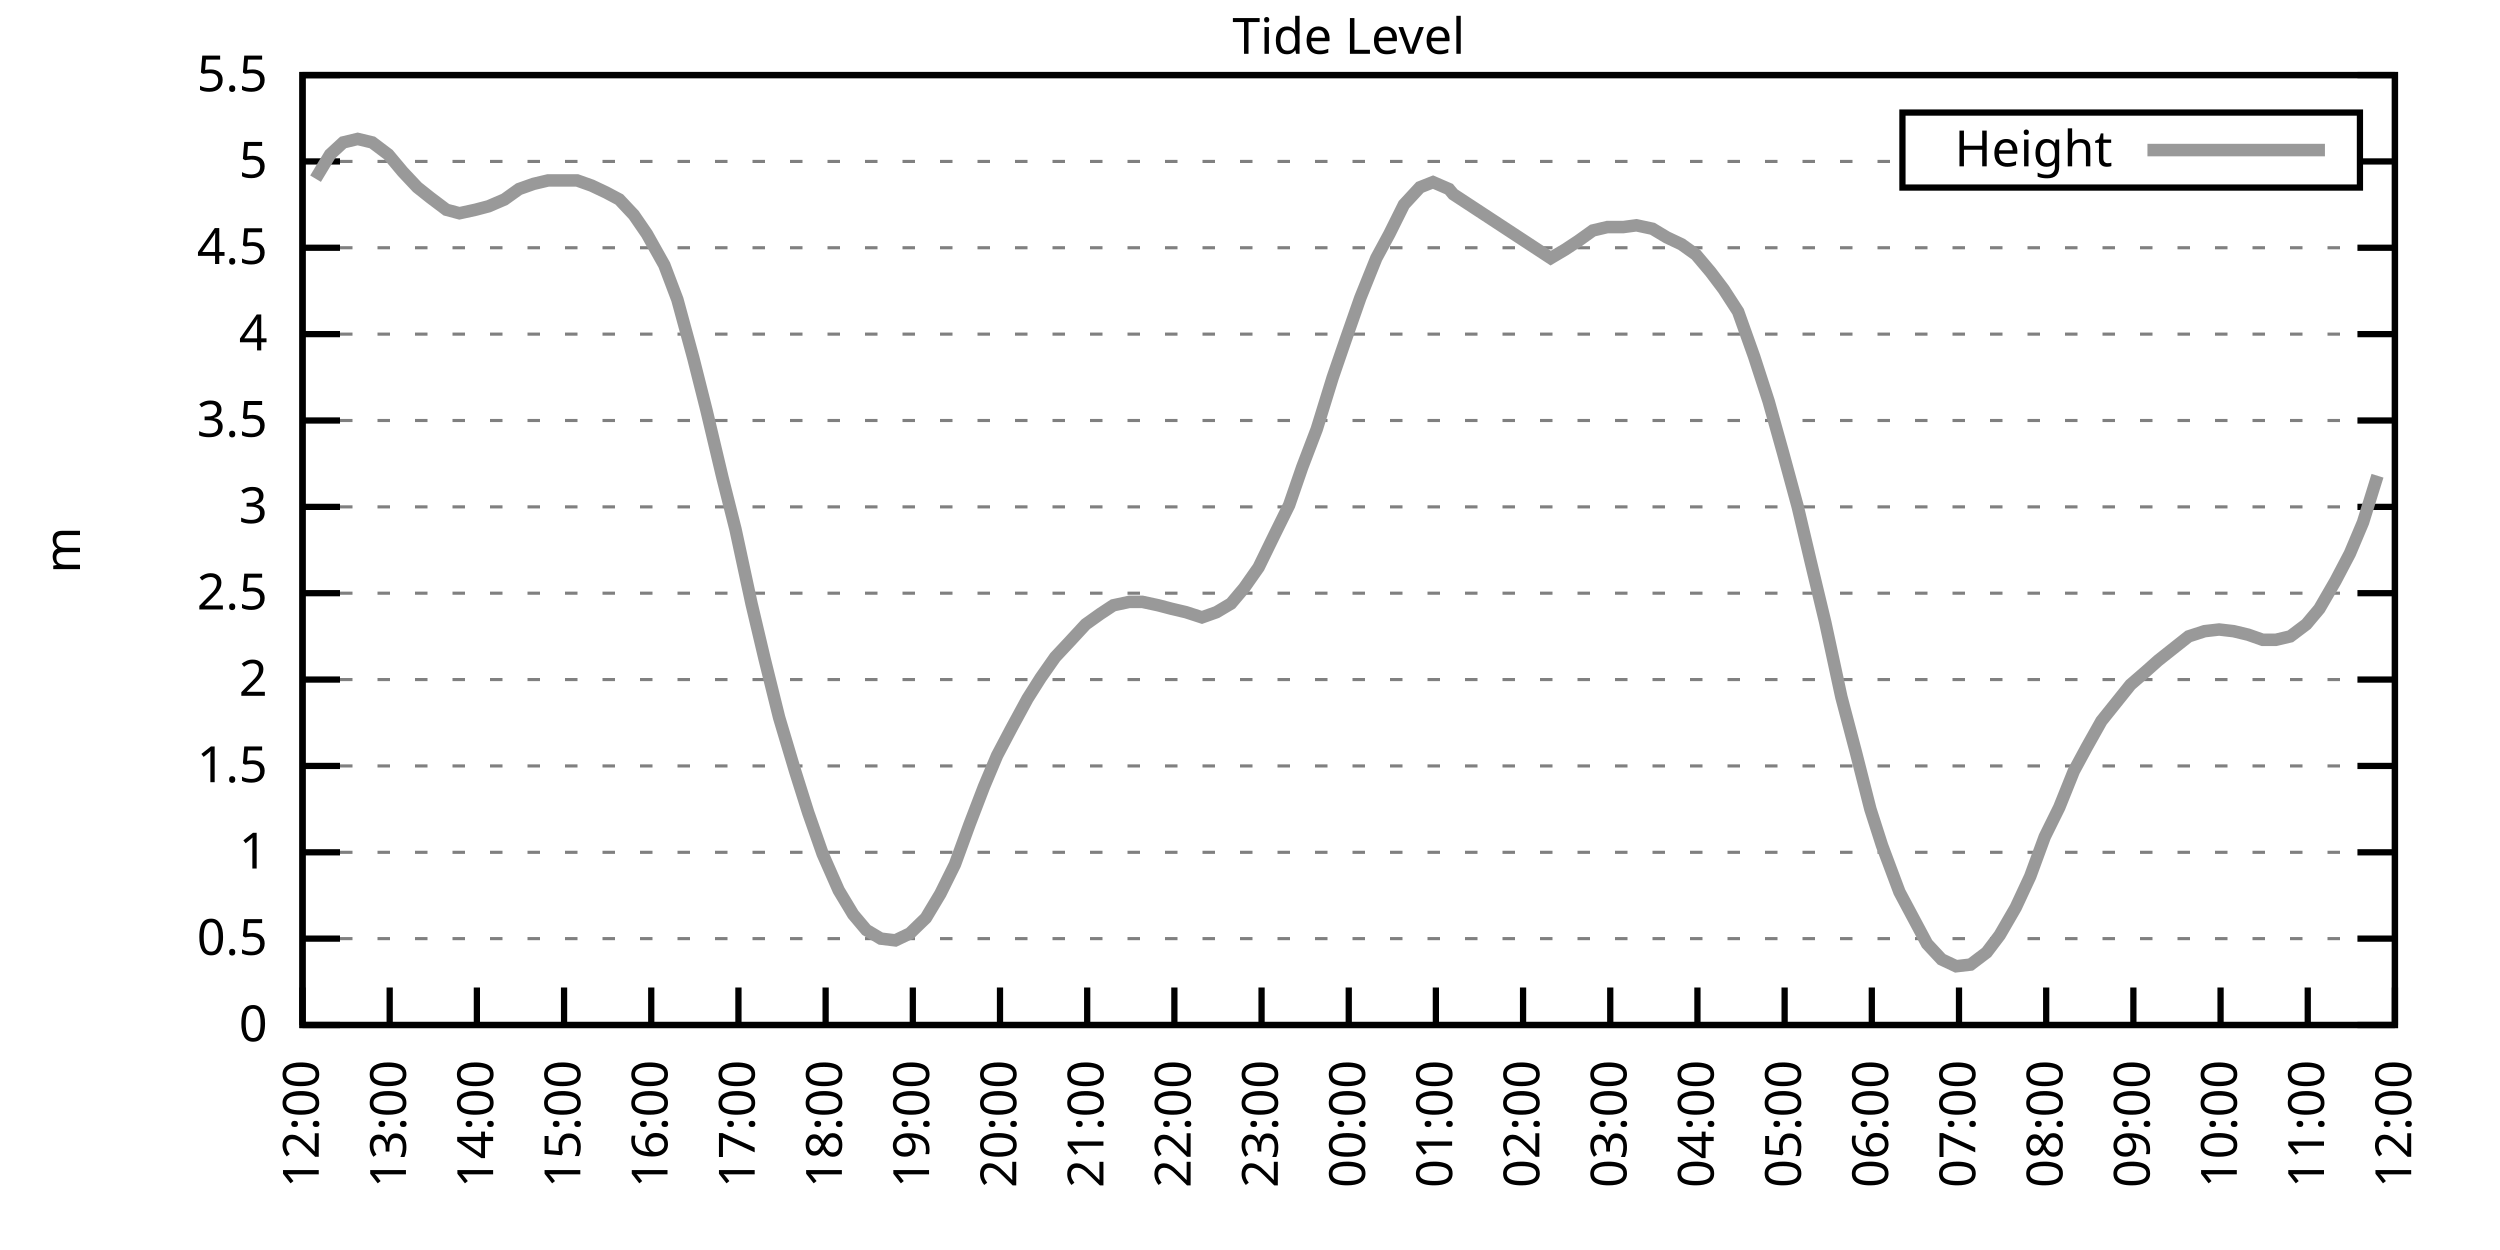
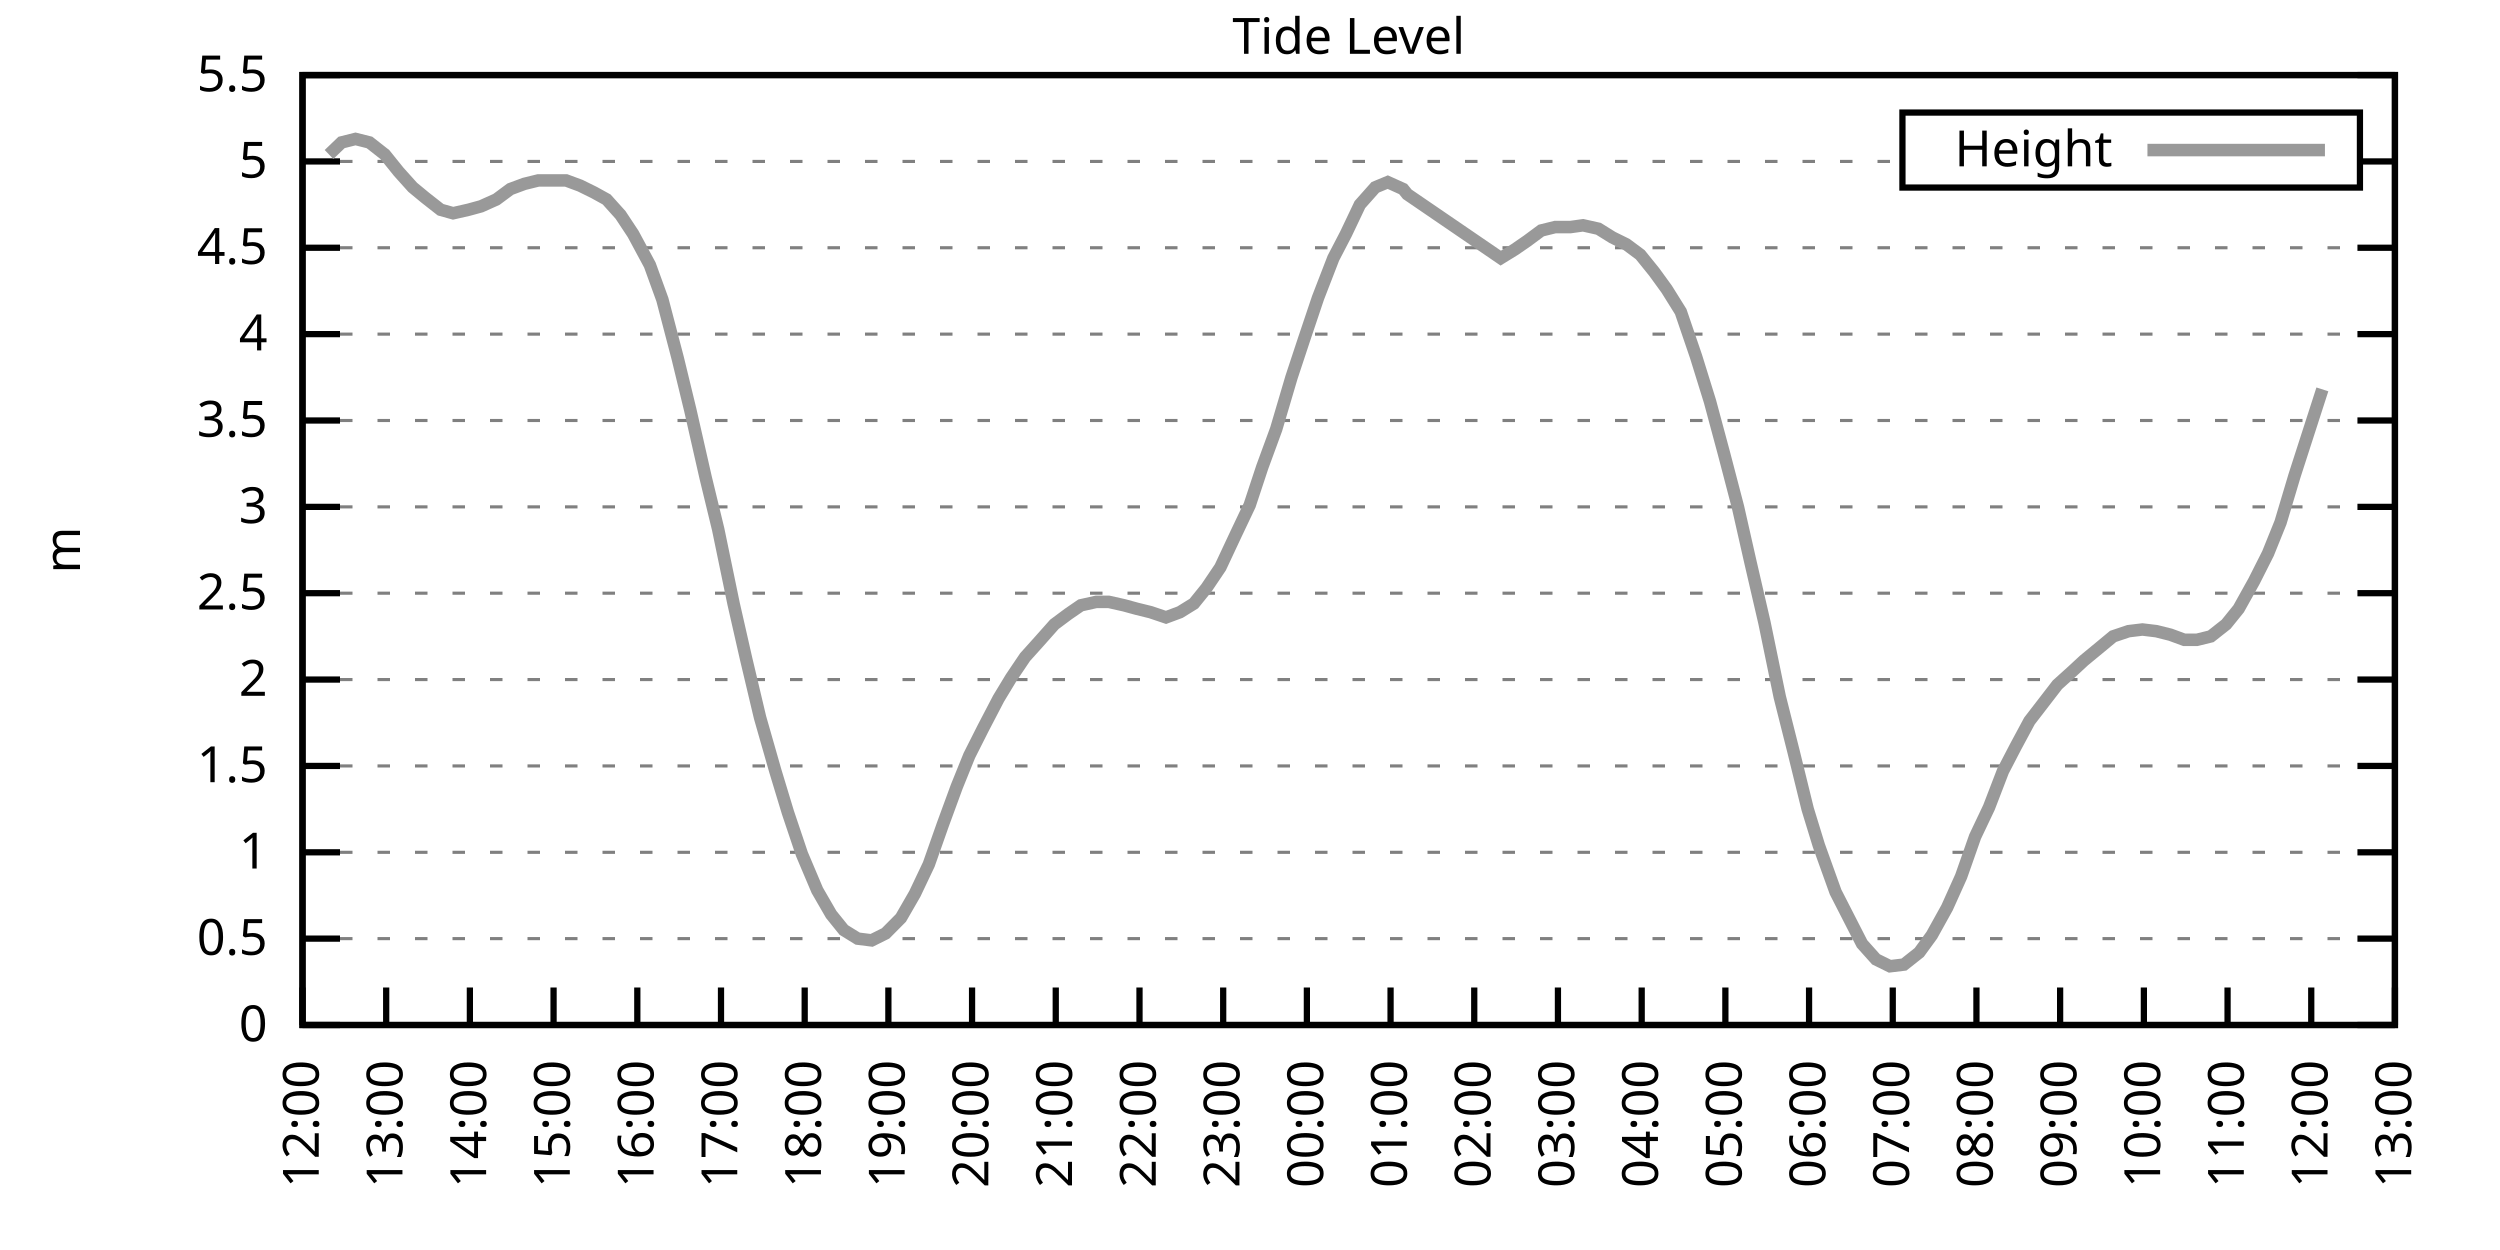
<svg xmlns="http://www.w3.org/2000/svg" xmlns:xlink="http://www.w3.org/1999/xlink" width="400" height="200" viewBox="0 0 400 200">
  <g id="gnuplot_canvas">
    <rect x="0" y="0" width="400" height="200" fill="none" />
    <defs>
      <circle id="gpDot" r="0.5" stroke-width="0.5" stroke="currentColor" />
      <path id="gpPt0" stroke-width="0.333" stroke="currentColor" d="M-1,0 h2 M0,-1 v2" />
      <path id="gpPt1" stroke-width="0.333" stroke="currentColor" d="M-1,-1 L1,1 M1,-1 L-1,1" />
      <path id="gpPt2" stroke-width="0.333" stroke="currentColor" d="M-1,0 L1,0 M0,-1 L0,1 M-1,-1 L1,1 M-1,1 L1,-1" />
      <rect id="gpPt3" stroke-width="0.333" stroke="currentColor" x="-1" y="-1" width="2" height="2" />
      <rect id="gpPt4" stroke-width="0.333" stroke="currentColor" fill="currentColor" x="-1" y="-1" width="2" height="2" />
      <circle id="gpPt5" stroke-width="0.333" stroke="currentColor" cx="0" cy="0" r="1" />
      <use xlink:href="#gpPt5" id="gpPt6" fill="currentColor" stroke="none" />
      <path id="gpPt7" stroke-width="0.333" stroke="currentColor" d="M0,-1.33 L-1.33,0.67 L1.33,0.67 z" />
      <use xlink:href="#gpPt7" id="gpPt8" fill="currentColor" stroke="none" />
      <use xlink:href="#gpPt7" id="gpPt9" stroke="currentColor" transform="rotate(180)" />
      <use xlink:href="#gpPt9" id="gpPt10" fill="currentColor" stroke="none" />
      <use xlink:href="#gpPt3" id="gpPt11" stroke="currentColor" transform="rotate(45)" />
      <use xlink:href="#gpPt11" id="gpPt12" fill="currentColor" stroke="none" />
      <path id="gpPt13" stroke-width="0.333" stroke="currentColor" d="M0,1.330 L1.265,0.411 L0.782,-1.067 L-0.782,-1.076 L-1.265,0.411 z" />
      <use xlink:href="#gpPt13" id="gpPt14" fill="currentColor" stroke="none" />
      <filter id="textbox" filterUnits="objectBoundingBox" x="0" y="0" height="1" width="1">
        <feFlood flood-color="white" flood-opacity="1" result="bgnd" />
        <feComposite in="SourceGraphic" in2="bgnd" operator="atop" />
      </filter>
      <filter id="greybox" filterUnits="objectBoundingBox" x="0" y="0" height="1" width="1">
        <feFlood flood-color="lightgrey" flood-opacity="1" result="grey" />
        <feComposite in="SourceGraphic" in2="grey" operator="atop" />
      </filter>
    </defs>
    <g fill="none" color="white" stroke="currentColor" stroke-width="1.00" stroke-linecap="butt" stroke-linejoin="miter">
</g>
    <g fill="none" color="black" stroke="currentColor" stroke-width="1.00" stroke-linecap="butt" stroke-linejoin="miter">
      <g stroke="none" shape-rendering="crispEdges">
        <polygon fill="rgb(255, 255, 255)" points="48.40,164.00 383.18,164.00 383.18,12.02 48.40,12.02 " />
      </g>
    </g>
    <g fill="none" color="black" stroke="currentColor" stroke-width="1.00" stroke-linecap="butt" stroke-linejoin="miter">
</g>
    <g fill="none" color="black" stroke="black" stroke-width="0.50" stroke-linecap="butt" stroke-linejoin="miter">
</g>
    <g fill="none" color="gray" stroke="currentColor" stroke-width="0.50" stroke-linecap="butt" stroke-linejoin="miter">
      <path stroke="gray" stroke-dasharray="2,4" class="gridline" d="M48.40,164.00 L383.19,164.00  " />
    </g>
    <g fill="none" color="gray" stroke="gray" stroke-width="1.00" stroke-linecap="butt" stroke-linejoin="miter">
</g>
    <g fill="none" color="black" stroke="currentColor" stroke-width="1.00" stroke-linecap="butt" stroke-linejoin="miter">
      <path stroke="black" d="M48.40,164.00 L54.40,164.00 M383.19,164.00 L377.19,164.00  " />
      <g transform="translate(42.80,166.60)" stroke="none" fill="black" font-family="Sans" font-size="8.00" text-anchor="end">
        <text>
          <tspan font-family="Sans"> 0</tspan>
        </text>
      </g>
    </g>
    <g fill="none" color="black" stroke="currentColor" stroke-width="1.00" stroke-linecap="butt" stroke-linejoin="miter">
</g>
    <g fill="none" color="black" stroke="black" stroke-width="0.50" stroke-linecap="butt" stroke-linejoin="miter">
</g>
    <g fill="none" color="gray" stroke="currentColor" stroke-width="0.50" stroke-linecap="butt" stroke-linejoin="miter">
      <path stroke="gray" stroke-dasharray="2,4" class="gridline" d="M48.40,150.18 L383.19,150.18  " />
    </g>
    <g fill="none" color="gray" stroke="gray" stroke-width="1.00" stroke-linecap="butt" stroke-linejoin="miter">
</g>
    <g fill="none" color="black" stroke="currentColor" stroke-width="1.00" stroke-linecap="butt" stroke-linejoin="miter">
      <path stroke="black" d="M48.40,150.18 L54.40,150.18 M383.19,150.18 L377.19,150.18  " />
      <g transform="translate(42.80,152.78)" stroke="none" fill="black" font-family="Sans" font-size="8.00" text-anchor="end">
        <text>
          <tspan font-family="Sans"> 0.5</tspan>
        </text>
      </g>
    </g>
    <g fill="none" color="black" stroke="currentColor" stroke-width="1.00" stroke-linecap="butt" stroke-linejoin="miter">
</g>
    <g fill="none" color="black" stroke="black" stroke-width="0.50" stroke-linecap="butt" stroke-linejoin="miter">
</g>
    <g fill="none" color="gray" stroke="currentColor" stroke-width="0.50" stroke-linecap="butt" stroke-linejoin="miter">
      <path stroke="gray" stroke-dasharray="2,4" class="gridline" d="M48.40,136.37 L383.19,136.37  " />
    </g>
    <g fill="none" color="gray" stroke="gray" stroke-width="1.00" stroke-linecap="butt" stroke-linejoin="miter">
</g>
    <g fill="none" color="black" stroke="currentColor" stroke-width="1.00" stroke-linecap="butt" stroke-linejoin="miter">
      <path stroke="black" d="M48.40,136.37 L54.40,136.37 M383.19,136.37 L377.19,136.37  " />
      <g transform="translate(42.80,138.97)" stroke="none" fill="black" font-family="Sans" font-size="8.00" text-anchor="end">
        <text>
          <tspan font-family="Sans"> 1</tspan>
        </text>
      </g>
    </g>
    <g fill="none" color="black" stroke="currentColor" stroke-width="1.00" stroke-linecap="butt" stroke-linejoin="miter">
</g>
    <g fill="none" color="black" stroke="black" stroke-width="0.50" stroke-linecap="butt" stroke-linejoin="miter">
</g>
    <g fill="none" color="gray" stroke="currentColor" stroke-width="0.50" stroke-linecap="butt" stroke-linejoin="miter">
      <path stroke="gray" stroke-dasharray="2,4" class="gridline" d="M48.40,122.55 L383.19,122.55  " />
    </g>
    <g fill="none" color="gray" stroke="gray" stroke-width="1.00" stroke-linecap="butt" stroke-linejoin="miter">
</g>
    <g fill="none" color="black" stroke="currentColor" stroke-width="1.00" stroke-linecap="butt" stroke-linejoin="miter">
      <path stroke="black" d="M48.40,122.55 L54.40,122.55 M383.19,122.55 L377.19,122.55  " />
      <g transform="translate(42.80,125.15)" stroke="none" fill="black" font-family="Sans" font-size="8.00" text-anchor="end">
        <text>
          <tspan font-family="Sans"> 1.5</tspan>
        </text>
      </g>
    </g>
    <g fill="none" color="black" stroke="currentColor" stroke-width="1.00" stroke-linecap="butt" stroke-linejoin="miter">
</g>
    <g fill="none" color="black" stroke="black" stroke-width="0.50" stroke-linecap="butt" stroke-linejoin="miter">
</g>
    <g fill="none" color="gray" stroke="currentColor" stroke-width="0.50" stroke-linecap="butt" stroke-linejoin="miter">
      <path stroke="gray" stroke-dasharray="2,4" class="gridline" d="M48.40,108.73 L383.19,108.73  " />
    </g>
    <g fill="none" color="gray" stroke="gray" stroke-width="1.00" stroke-linecap="butt" stroke-linejoin="miter">
</g>
    <g fill="none" color="black" stroke="currentColor" stroke-width="1.00" stroke-linecap="butt" stroke-linejoin="miter">
      <path stroke="black" d="M48.40,108.73 L54.40,108.73 M383.19,108.73 L377.19,108.73  " />
      <g transform="translate(42.80,111.33)" stroke="none" fill="black" font-family="Sans" font-size="8.00" text-anchor="end">
        <text>
          <tspan font-family="Sans"> 2</tspan>
        </text>
      </g>
    </g>
    <g fill="none" color="black" stroke="currentColor" stroke-width="1.00" stroke-linecap="butt" stroke-linejoin="miter">
</g>
    <g fill="none" color="black" stroke="black" stroke-width="0.50" stroke-linecap="butt" stroke-linejoin="miter">
</g>
    <g fill="none" color="gray" stroke="currentColor" stroke-width="0.50" stroke-linecap="butt" stroke-linejoin="miter">
      <path stroke="gray" stroke-dasharray="2,4" class="gridline" d="M48.40,94.91 L383.19,94.91  " />
    </g>
    <g fill="none" color="gray" stroke="gray" stroke-width="1.00" stroke-linecap="butt" stroke-linejoin="miter">
</g>
    <g fill="none" color="black" stroke="currentColor" stroke-width="1.00" stroke-linecap="butt" stroke-linejoin="miter">
      <path stroke="black" d="M48.40,94.91 L54.40,94.91 M383.19,94.91 L377.19,94.91  " />
      <g transform="translate(42.80,97.51)" stroke="none" fill="black" font-family="Sans" font-size="8.00" text-anchor="end">
        <text>
          <tspan font-family="Sans"> 2.5</tspan>
        </text>
      </g>
    </g>
    <g fill="none" color="black" stroke="currentColor" stroke-width="1.00" stroke-linecap="butt" stroke-linejoin="miter">
</g>
    <g fill="none" color="black" stroke="black" stroke-width="0.50" stroke-linecap="butt" stroke-linejoin="miter">
</g>
    <g fill="none" color="gray" stroke="currentColor" stroke-width="0.50" stroke-linecap="butt" stroke-linejoin="miter">
      <path stroke="gray" stroke-dasharray="2,4" class="gridline" d="M48.40,81.10 L383.19,81.10  " />
    </g>
    <g fill="none" color="gray" stroke="gray" stroke-width="1.00" stroke-linecap="butt" stroke-linejoin="miter">
</g>
    <g fill="none" color="black" stroke="currentColor" stroke-width="1.00" stroke-linecap="butt" stroke-linejoin="miter">
      <path stroke="black" d="M48.40,81.10 L54.40,81.10 M383.19,81.10 L377.19,81.10  " />
      <g transform="translate(42.80,83.70)" stroke="none" fill="black" font-family="Sans" font-size="8.00" text-anchor="end">
        <text>
          <tspan font-family="Sans"> 3</tspan>
        </text>
      </g>
    </g>
    <g fill="none" color="black" stroke="currentColor" stroke-width="1.00" stroke-linecap="butt" stroke-linejoin="miter">
</g>
    <g fill="none" color="black" stroke="black" stroke-width="0.50" stroke-linecap="butt" stroke-linejoin="miter">
</g>
    <g fill="none" color="gray" stroke="currentColor" stroke-width="0.50" stroke-linecap="butt" stroke-linejoin="miter">
      <path stroke="gray" stroke-dasharray="2,4" class="gridline" d="M48.40,67.28 L383.19,67.28  " />
    </g>
    <g fill="none" color="gray" stroke="gray" stroke-width="1.00" stroke-linecap="butt" stroke-linejoin="miter">
</g>
    <g fill="none" color="black" stroke="currentColor" stroke-width="1.00" stroke-linecap="butt" stroke-linejoin="miter">
      <path stroke="black" d="M48.40,67.28 L54.40,67.28 M383.19,67.28 L377.19,67.28  " />
      <g transform="translate(42.80,69.88)" stroke="none" fill="black" font-family="Sans" font-size="8.00" text-anchor="end">
        <text>
          <tspan font-family="Sans"> 3.5</tspan>
        </text>
      </g>
    </g>
    <g fill="none" color="black" stroke="currentColor" stroke-width="1.00" stroke-linecap="butt" stroke-linejoin="miter">
</g>
    <g fill="none" color="black" stroke="black" stroke-width="0.50" stroke-linecap="butt" stroke-linejoin="miter">
</g>
    <g fill="none" color="gray" stroke="currentColor" stroke-width="0.50" stroke-linecap="butt" stroke-linejoin="miter">
      <path stroke="gray" stroke-dasharray="2,4" class="gridline" d="M48.40,53.46 L383.19,53.46  " />
    </g>
    <g fill="none" color="gray" stroke="gray" stroke-width="1.00" stroke-linecap="butt" stroke-linejoin="miter">
</g>
    <g fill="none" color="black" stroke="currentColor" stroke-width="1.00" stroke-linecap="butt" stroke-linejoin="miter">
      <path stroke="black" d="M48.40,53.46 L54.40,53.46 M383.19,53.46 L377.19,53.46  " />
      <g transform="translate(42.80,56.06)" stroke="none" fill="black" font-family="Sans" font-size="8.00" text-anchor="end">
        <text>
          <tspan font-family="Sans"> 4</tspan>
        </text>
      </g>
    </g>
    <g fill="none" color="black" stroke="currentColor" stroke-width="1.00" stroke-linecap="butt" stroke-linejoin="miter">
</g>
    <g fill="none" color="black" stroke="black" stroke-width="0.50" stroke-linecap="butt" stroke-linejoin="miter">
</g>
    <g fill="none" color="gray" stroke="currentColor" stroke-width="0.50" stroke-linecap="butt" stroke-linejoin="miter">
      <path stroke="gray" stroke-dasharray="2,4" class="gridline" d="M48.40,39.64 L383.19,39.64  " />
    </g>
    <g fill="none" color="gray" stroke="gray" stroke-width="1.00" stroke-linecap="butt" stroke-linejoin="miter">
</g>
    <g fill="none" color="black" stroke="currentColor" stroke-width="1.00" stroke-linecap="butt" stroke-linejoin="miter">
      <path stroke="black" d="M48.40,39.64 L54.40,39.64 M383.19,39.64 L377.19,39.64  " />
      <g transform="translate(42.80,42.24)" stroke="none" fill="black" font-family="Sans" font-size="8.00" text-anchor="end">
        <text>
          <tspan font-family="Sans"> 4.5</tspan>
        </text>
      </g>
    </g>
    <g fill="none" color="black" stroke="currentColor" stroke-width="1.00" stroke-linecap="butt" stroke-linejoin="miter">
</g>
    <g fill="none" color="black" stroke="black" stroke-width="0.50" stroke-linecap="butt" stroke-linejoin="miter">
</g>
    <g fill="none" color="gray" stroke="currentColor" stroke-width="0.50" stroke-linecap="butt" stroke-linejoin="miter">
      <path stroke="gray" stroke-dasharray="2,4" class="gridline" d="M48.40,25.83 L304.39,25.83 M377.59,25.83 L383.19,25.83  " />
    </g>
    <g fill="none" color="gray" stroke="gray" stroke-width="1.00" stroke-linecap="butt" stroke-linejoin="miter">
</g>
    <g fill="none" color="black" stroke="currentColor" stroke-width="1.00" stroke-linecap="butt" stroke-linejoin="miter">
      <path stroke="black" d="M48.40,25.83 L54.40,25.83 M383.19,25.83 L377.19,25.83  " />
      <g transform="translate(42.80,28.43)" stroke="none" fill="black" font-family="Sans" font-size="8.00" text-anchor="end">
        <text>
          <tspan font-family="Sans"> 5</tspan>
        </text>
      </g>
    </g>
    <g fill="none" color="black" stroke="currentColor" stroke-width="1.00" stroke-linecap="butt" stroke-linejoin="miter">
</g>
    <g fill="none" color="black" stroke="black" stroke-width="0.50" stroke-linecap="butt" stroke-linejoin="miter">
</g>
    <g fill="none" color="gray" stroke="currentColor" stroke-width="0.50" stroke-linecap="butt" stroke-linejoin="miter">
      <path stroke="gray" stroke-dasharray="2,4" class="gridline" d="M48.40,12.01 L383.19,12.01  " />
    </g>
    <g fill="none" color="gray" stroke="gray" stroke-width="1.00" stroke-linecap="butt" stroke-linejoin="miter">
</g>
    <g fill="none" color="black" stroke="currentColor" stroke-width="1.00" stroke-linecap="butt" stroke-linejoin="miter">
      <path stroke="black" d="M48.40,12.01 L54.40,12.01 M383.19,12.01 L377.19,12.01  " />
      <g transform="translate(42.80,14.61)" stroke="none" fill="black" font-family="Sans" font-size="8.00" text-anchor="end">
        <text>
          <tspan font-family="Sans"> 5.5</tspan>
        </text>
      </g>
    </g>
    <g fill="none" color="black" stroke="currentColor" stroke-width="1.00" stroke-linecap="butt" stroke-linejoin="miter">
      <path stroke="black" d="M48.40,164.00 L48.40,158.00  " />
      <g transform="translate(51.00,169.60) rotate(270.00)" stroke="none" fill="black" font-family="Sans" font-size="8.00" text-anchor="end">
        <text>
          <tspan font-family="Sans">12:00</tspan>
        </text>
      </g>
    </g>
    <g fill="none" color="black" stroke="currentColor" stroke-width="1.00" stroke-linecap="butt" stroke-linejoin="miter">
-       <path stroke="black" d="M62.35,164.00 L62.35,158.00  " />
-       <g transform="translate(64.95,169.60) rotate(270.00)" stroke="none" fill="black" font-family="Sans" font-size="8.00" text-anchor="end">
+       <path stroke="black" d="M61.79,164.00 L61.79,158.00  " />
+       <g transform="translate(64.39,169.60) rotate(270.00)" stroke="none" fill="black" font-family="Sans" font-size="8.00" text-anchor="end">
        <text>
          <tspan font-family="Sans">13:00</tspan>
        </text>
      </g>
    </g>
    <g fill="none" color="black" stroke="currentColor" stroke-width="1.00" stroke-linecap="butt" stroke-linejoin="miter">
-       <path stroke="black" d="M76.30,164.00 L76.30,158.00  " />
-       <g transform="translate(78.90,169.60) rotate(270.00)" stroke="none" fill="black" font-family="Sans" font-size="8.00" text-anchor="end">
+       <path stroke="black" d="M75.18,164.00 L75.18,158.00  " />
+       <g transform="translate(77.78,169.60) rotate(270.00)" stroke="none" fill="black" font-family="Sans" font-size="8.00" text-anchor="end">
        <text>
          <tspan font-family="Sans">14:00</tspan>
        </text>
      </g>
    </g>
    <g fill="none" color="black" stroke="currentColor" stroke-width="1.00" stroke-linecap="butt" stroke-linejoin="miter">
-       <path stroke="black" d="M90.25,164.00 L90.25,158.00  " />
-       <g transform="translate(92.85,169.60) rotate(270.00)" stroke="none" fill="black" font-family="Sans" font-size="8.00" text-anchor="end">
+       <path stroke="black" d="M88.57,164.00 L88.57,158.00  " />
+       <g transform="translate(91.17,169.60) rotate(270.00)" stroke="none" fill="black" font-family="Sans" font-size="8.00" text-anchor="end">
        <text>
          <tspan font-family="Sans">15:00</tspan>
        </text>
      </g>
    </g>
    <g fill="none" color="black" stroke="currentColor" stroke-width="1.00" stroke-linecap="butt" stroke-linejoin="miter">
-       <path stroke="black" d="M104.20,164.00 L104.20,158.00  " />
-       <g transform="translate(106.80,169.60) rotate(270.00)" stroke="none" fill="black" font-family="Sans" font-size="8.00" text-anchor="end">
+       <path stroke="black" d="M101.97,164.00 L101.97,158.00  " />
+       <g transform="translate(104.57,169.60) rotate(270.00)" stroke="none" fill="black" font-family="Sans" font-size="8.00" text-anchor="end">
        <text>
          <tspan font-family="Sans">16:00</tspan>
        </text>
      </g>
    </g>
    <g fill="none" color="black" stroke="currentColor" stroke-width="1.00" stroke-linecap="butt" stroke-linejoin="miter">
-       <path stroke="black" d="M118.15,164.00 L118.15,158.00  " />
-       <g transform="translate(120.75,169.60) rotate(270.00)" stroke="none" fill="black" font-family="Sans" font-size="8.00" text-anchor="end">
+       <path stroke="black" d="M115.36,164.00 L115.36,158.00  " />
+       <g transform="translate(117.96,169.60) rotate(270.00)" stroke="none" fill="black" font-family="Sans" font-size="8.00" text-anchor="end">
        <text>
          <tspan font-family="Sans">17:00</tspan>
        </text>
      </g>
    </g>
    <g fill="none" color="black" stroke="currentColor" stroke-width="1.00" stroke-linecap="butt" stroke-linejoin="miter">
-       <path stroke="black" d="M132.10,164.00 L132.10,158.00  " />
-       <g transform="translate(134.70,169.60) rotate(270.00)" stroke="none" fill="black" font-family="Sans" font-size="8.00" text-anchor="end">
+       <path stroke="black" d="M128.75,164.00 L128.75,158.00  " />
+       <g transform="translate(131.35,169.60) rotate(270.00)" stroke="none" fill="black" font-family="Sans" font-size="8.00" text-anchor="end">
        <text>
          <tspan font-family="Sans">18:00</tspan>
        </text>
      </g>
    </g>
    <g fill="none" color="black" stroke="currentColor" stroke-width="1.00" stroke-linecap="butt" stroke-linejoin="miter">
-       <path stroke="black" d="M146.05,164.00 L146.05,158.00  " />
-       <g transform="translate(148.65,169.60) rotate(270.00)" stroke="none" fill="black" font-family="Sans" font-size="8.00" text-anchor="end">
+       <path stroke="black" d="M142.14,164.00 L142.14,158.00  " />
+       <g transform="translate(144.74,169.60) rotate(270.00)" stroke="none" fill="black" font-family="Sans" font-size="8.00" text-anchor="end">
        <text>
          <tspan font-family="Sans">19:00</tspan>
        </text>
      </g>
    </g>
    <g fill="none" color="black" stroke="currentColor" stroke-width="1.00" stroke-linecap="butt" stroke-linejoin="miter">
-       <path stroke="black" d="M160.00,164.00 L160.00,158.00  " />
-       <g transform="translate(162.60,169.60) rotate(270.00)" stroke="none" fill="black" font-family="Sans" font-size="8.00" text-anchor="end">
+       <path stroke="black" d="M155.53,164.00 L155.53,158.00  " />
+       <g transform="translate(158.13,169.60) rotate(270.00)" stroke="none" fill="black" font-family="Sans" font-size="8.00" text-anchor="end">
        <text>
          <tspan font-family="Sans">20:00</tspan>
        </text>
      </g>
    </g>
    <g fill="none" color="black" stroke="currentColor" stroke-width="1.00" stroke-linecap="butt" stroke-linejoin="miter">
-       <path stroke="black" d="M173.95,164.00 L173.95,158.00  " />
-       <g transform="translate(176.55,169.60) rotate(270.00)" stroke="none" fill="black" font-family="Sans" font-size="8.00" text-anchor="end">
+       <path stroke="black" d="M168.92,164.00 L168.92,158.00  " />
+       <g transform="translate(171.52,169.60) rotate(270.00)" stroke="none" fill="black" font-family="Sans" font-size="8.00" text-anchor="end">
        <text>
          <tspan font-family="Sans">21:00</tspan>
        </text>
      </g>
    </g>
    <g fill="none" color="black" stroke="currentColor" stroke-width="1.00" stroke-linecap="butt" stroke-linejoin="miter">
-       <path stroke="black" d="M187.90,164.00 L187.90,158.00  " />
-       <g transform="translate(190.50,169.60) rotate(270.00)" stroke="none" fill="black" font-family="Sans" font-size="8.00" text-anchor="end">
+       <path stroke="black" d="M182.32,164.00 L182.32,158.00  " />
+       <g transform="translate(184.92,169.60) rotate(270.00)" stroke="none" fill="black" font-family="Sans" font-size="8.00" text-anchor="end">
        <text>
          <tspan font-family="Sans">22:00</tspan>
        </text>
      </g>
    </g>
    <g fill="none" color="black" stroke="currentColor" stroke-width="1.00" stroke-linecap="butt" stroke-linejoin="miter">
-       <path stroke="black" d="M201.85,164.00 L201.85,158.00  " />
-       <g transform="translate(204.45,169.60) rotate(270.00)" stroke="none" fill="black" font-family="Sans" font-size="8.00" text-anchor="end">
+       <path stroke="black" d="M195.71,164.00 L195.71,158.00  " />
+       <g transform="translate(198.31,169.60) rotate(270.00)" stroke="none" fill="black" font-family="Sans" font-size="8.00" text-anchor="end">
        <text>
          <tspan font-family="Sans">23:00</tspan>
        </text>
      </g>
    </g>
    <g fill="none" color="black" stroke="currentColor" stroke-width="1.00" stroke-linecap="butt" stroke-linejoin="miter">
-       <path stroke="black" d="M215.80,164.00 L215.80,158.00  " />
-       <g transform="translate(218.40,169.60) rotate(270.00)" stroke="none" fill="black" font-family="Sans" font-size="8.00" text-anchor="end">
+       <path stroke="black" d="M209.10,164.00 L209.10,158.00  " />
+       <g transform="translate(211.70,169.60) rotate(270.00)" stroke="none" fill="black" font-family="Sans" font-size="8.00" text-anchor="end">
        <text>
          <tspan font-family="Sans">00:00</tspan>
        </text>
      </g>
    </g>
    <g fill="none" color="black" stroke="currentColor" stroke-width="1.00" stroke-linecap="butt" stroke-linejoin="miter">
-       <path stroke="black" d="M229.74,164.00 L229.74,158.00  " />
-       <g transform="translate(232.34,169.60) rotate(270.00)" stroke="none" fill="black" font-family="Sans" font-size="8.00" text-anchor="end">
+       <path stroke="black" d="M222.49,164.00 L222.49,158.00  " />
+       <g transform="translate(225.09,169.60) rotate(270.00)" stroke="none" fill="black" font-family="Sans" font-size="8.00" text-anchor="end">
        <text>
          <tspan font-family="Sans">01:00</tspan>
        </text>
      </g>
    </g>
    <g fill="none" color="black" stroke="currentColor" stroke-width="1.00" stroke-linecap="butt" stroke-linejoin="miter">
-       <path stroke="black" d="M243.69,164.00 L243.69,158.00  " />
-       <g transform="translate(246.29,169.60) rotate(270.00)" stroke="none" fill="black" font-family="Sans" font-size="8.00" text-anchor="end">
+       <path stroke="black" d="M235.88,164.00 L235.88,158.00  " />
+       <g transform="translate(238.48,169.60) rotate(270.00)" stroke="none" fill="black" font-family="Sans" font-size="8.00" text-anchor="end">
        <text>
          <tspan font-family="Sans">02:00</tspan>
        </text>
      </g>
    </g>
    <g fill="none" color="black" stroke="currentColor" stroke-width="1.00" stroke-linecap="butt" stroke-linejoin="miter">
-       <path stroke="black" d="M257.64,164.00 L257.64,158.00  " />
-       <g transform="translate(260.24,169.60) rotate(270.00)" stroke="none" fill="black" font-family="Sans" font-size="8.00" text-anchor="end">
+       <path stroke="black" d="M249.27,164.00 L249.27,158.00  " />
+       <g transform="translate(251.87,169.60) rotate(270.00)" stroke="none" fill="black" font-family="Sans" font-size="8.00" text-anchor="end">
        <text>
          <tspan font-family="Sans">03:00</tspan>
        </text>
      </g>
    </g>
    <g fill="none" color="black" stroke="currentColor" stroke-width="1.00" stroke-linecap="butt" stroke-linejoin="miter">
-       <path stroke="black" d="M271.59,164.00 L271.59,158.00  " />
-       <g transform="translate(274.19,169.60) rotate(270.00)" stroke="none" fill="black" font-family="Sans" font-size="8.00" text-anchor="end">
+       <path stroke="black" d="M262.67,164.00 L262.67,158.00  " />
+       <g transform="translate(265.27,169.60) rotate(270.00)" stroke="none" fill="black" font-family="Sans" font-size="8.00" text-anchor="end">
        <text>
          <tspan font-family="Sans">04:00</tspan>
        </text>
      </g>
    </g>
    <g fill="none" color="black" stroke="currentColor" stroke-width="1.00" stroke-linecap="butt" stroke-linejoin="miter">
-       <path stroke="black" d="M285.54,164.00 L285.54,158.00  " />
-       <g transform="translate(288.14,169.60) rotate(270.00)" stroke="none" fill="black" font-family="Sans" font-size="8.00" text-anchor="end">
+       <path stroke="black" d="M276.06,164.00 L276.06,158.00  " />
+       <g transform="translate(278.66,169.60) rotate(270.00)" stroke="none" fill="black" font-family="Sans" font-size="8.00" text-anchor="end">
        <text>
          <tspan font-family="Sans">05:00</tspan>
        </text>
      </g>
    </g>
    <g fill="none" color="black" stroke="currentColor" stroke-width="1.00" stroke-linecap="butt" stroke-linejoin="miter">
-       <path stroke="black" d="M299.49,164.00 L299.49,158.00  " />
-       <g transform="translate(302.09,169.60) rotate(270.00)" stroke="none" fill="black" font-family="Sans" font-size="8.00" text-anchor="end">
+       <path stroke="black" d="M289.45,164.00 L289.45,158.00  " />
+       <g transform="translate(292.05,169.60) rotate(270.00)" stroke="none" fill="black" font-family="Sans" font-size="8.00" text-anchor="end">
        <text>
          <tspan font-family="Sans">06:00</tspan>
        </text>
      </g>
    </g>
    <g fill="none" color="black" stroke="currentColor" stroke-width="1.00" stroke-linecap="butt" stroke-linejoin="miter">
-       <path stroke="black" d="M313.44,164.00 L313.44,158.00  " />
-       <g transform="translate(316.04,169.60) rotate(270.00)" stroke="none" fill="black" font-family="Sans" font-size="8.00" text-anchor="end">
+       <path stroke="black" d="M302.84,164.00 L302.84,158.00  " />
+       <g transform="translate(305.44,169.60) rotate(270.00)" stroke="none" fill="black" font-family="Sans" font-size="8.00" text-anchor="end">
        <text>
          <tspan font-family="Sans">07:00</tspan>
        </text>
      </g>
    </g>
    <g fill="none" color="black" stroke="currentColor" stroke-width="1.00" stroke-linecap="butt" stroke-linejoin="miter">
-       <path stroke="black" d="M327.39,164.00 L327.39,158.00  " />
-       <g transform="translate(329.99,169.60) rotate(270.00)" stroke="none" fill="black" font-family="Sans" font-size="8.00" text-anchor="end">
+       <path stroke="black" d="M316.23,164.00 L316.23,158.00  " />
+       <g transform="translate(318.83,169.60) rotate(270.00)" stroke="none" fill="black" font-family="Sans" font-size="8.00" text-anchor="end">
        <text>
          <tspan font-family="Sans">08:00</tspan>
        </text>
      </g>
    </g>
    <g fill="none" color="black" stroke="currentColor" stroke-width="1.00" stroke-linecap="butt" stroke-linejoin="miter">
-       <path stroke="black" d="M341.34,164.00 L341.34,158.00  " />
-       <g transform="translate(343.94,169.60) rotate(270.00)" stroke="none" fill="black" font-family="Sans" font-size="8.00" text-anchor="end">
+       <path stroke="black" d="M329.62,164.00 L329.62,158.00  " />
+       <g transform="translate(332.22,169.60) rotate(270.00)" stroke="none" fill="black" font-family="Sans" font-size="8.00" text-anchor="end">
        <text>
          <tspan font-family="Sans">09:00</tspan>
        </text>
      </g>
    </g>
    <g fill="none" color="black" stroke="currentColor" stroke-width="1.00" stroke-linecap="butt" stroke-linejoin="miter">
-       <path stroke="black" d="M355.29,164.00 L355.29,158.00  " />
-       <g transform="translate(357.89,169.60) rotate(270.00)" stroke="none" fill="black" font-family="Sans" font-size="8.00" text-anchor="end">
+       <path stroke="black" d="M343.02,164.00 L343.02,158.00  " />
+       <g transform="translate(345.62,169.60) rotate(270.00)" stroke="none" fill="black" font-family="Sans" font-size="8.00" text-anchor="end">
        <text>
          <tspan font-family="Sans">10:00</tspan>
        </text>
      </g>
    </g>
    <g fill="none" color="black" stroke="currentColor" stroke-width="1.00" stroke-linecap="butt" stroke-linejoin="miter">
-       <path stroke="black" d="M369.24,164.00 L369.24,158.00  " />
-       <g transform="translate(371.84,169.60) rotate(270.00)" stroke="none" fill="black" font-family="Sans" font-size="8.00" text-anchor="end">
+       <path stroke="black" d="M356.41,164.00 L356.41,158.00  " />
+       <g transform="translate(359.01,169.60) rotate(270.00)" stroke="none" fill="black" font-family="Sans" font-size="8.00" text-anchor="end">
        <text>
          <tspan font-family="Sans">11:00</tspan>
+         </text>
+       </g>
+     </g>
+     <g fill="none" color="black" stroke="currentColor" stroke-width="1.00" stroke-linecap="butt" stroke-linejoin="miter">
+       <path stroke="black" d="M369.80,164.00 L369.80,158.00  " />
+       <g transform="translate(372.40,169.60) rotate(270.00)" stroke="none" fill="black" font-family="Sans" font-size="8.00" text-anchor="end">
+         <text>
+           <tspan font-family="Sans">12:00</tspan>
        </text>
      </g>
    </g>
    <g fill="none" color="black" stroke="currentColor" stroke-width="1.00" stroke-linecap="butt" stroke-linejoin="miter">
      <path stroke="black" d="M383.19,164.00 L383.19,158.00  " />
      <g transform="translate(385.79,169.60) rotate(270.00)" stroke="none" fill="black" font-family="Sans" font-size="8.00" text-anchor="end">
        <text>
-           <tspan font-family="Sans">12:00</tspan>
+           <tspan font-family="Sans">13:00</tspan>
        </text>
      </g>
    </g>
    <g fill="none" color="black" stroke="currentColor" stroke-width="1.00" stroke-linecap="butt" stroke-linejoin="miter">
</g>
    <g fill="none" color="black" stroke="currentColor" stroke-width="1.00" stroke-linecap="butt" stroke-linejoin="miter">
      <path stroke="black" d="M48.40,12.01 L48.40,164.00 L383.19,164.00 L383.19,12.01 L48.40,12.01 Z  " />
    </g>
    <g fill="none" color="black" stroke="currentColor" stroke-width="1.00" stroke-linecap="butt" stroke-linejoin="miter">
</g>
    <g fill="none" color="black" stroke="currentColor" stroke-width="1.00" stroke-linecap="butt" stroke-linejoin="miter">
      <path stroke="black" d="M304.39,30.01 L304.39,18.01 L377.59,18.01 L377.59,30.01 L304.39,30.01 Z  " />
    </g>
    <g id="Tide_level_plot_1">
      <g fill="none" color="white" stroke="black" stroke-width="2.00" stroke-linecap="butt" stroke-linejoin="miter">
</g>
      <g fill="none" color="black" stroke="currentColor" stroke-width="2.00" stroke-linecap="butt" stroke-linejoin="miter">
        <g transform="translate(337.99,26.61)" stroke="none" fill="black" font-family="Sans" font-size="8.00" text-anchor="end">
          <text>
            <tspan font-family="Sans">Height</tspan>
          </text>
        </g>
      </g>
      <g fill="none" color="black" stroke="currentColor" stroke-width="2.00" stroke-linecap="butt" stroke-linejoin="miter">
-         <path stroke="rgb(153, 153, 153)" d="M343.59,24.01 L371.99,24.01 M50.49,28.59 L52.82,24.72 L54.91,22.79 L57.23,22.23 L59.56,22.79 L62.12,24.72   L64.44,27.49 L66.77,29.97 L68.86,31.63 L71.42,33.56 L73.51,34.12 L76.07,33.56 L78.16,33.01 L80.72,31.91   L83.04,30.25 L85.37,29.42 L87.69,28.87 L89.55,28.87 L92.34,28.87 L94.67,29.70 L96.99,30.80 L99.08,31.91   L101.41,34.39 L103.50,37.43 L106.29,42.41 L108.38,47.93 L110.94,57.33 L113.03,65.62 L115.59,76.40 L117.68,84.69   L120.24,96.57 L122.33,105.41 L124.66,114.81 L127.22,123.38 L129.31,130.01 L131.63,136.64 L134.19,142.45 L136.51,146.31   L138.61,148.80 L140.93,150.18 L143.26,150.46 L145.58,149.35 L148.14,146.87 L150.46,143.00 L152.79,138.30 L155.11,131.94   L157.44,125.86 L159.53,120.89 L161.86,116.47 L164.41,111.77 L166.51,108.45 L168.83,105.14 L171.16,102.65 L173.71,99.89   L176.04,98.23 L178.13,96.85 L180.69,96.30 L182.78,96.30 L185.34,96.85 L187.43,97.40 L189.76,97.95 L192.31,98.78   L194.64,97.95 L196.96,96.57 L199.06,94.08 L201.38,90.77 L203.94,85.52 L206.26,80.82 L208.36,74.74 L210.68,68.66   L213.24,60.37 L215.33,54.29 L217.65,47.66 L220.21,41.30 L222.30,37.43 L224.63,32.74 L227.19,29.97 L229.28,29.14   L231.84,30.25 L232.53,31.08 L248.11,41.30 L250.44,39.92 L252.53,38.54 L254.85,36.88 L257.18,36.33 L259.74,36.33   L261.83,36.05 L264.39,36.60 L266.71,37.99 L269.04,39.09 L271.36,40.75 L273.69,43.51 L275.78,46.28 L278.10,49.87   L280.66,57.05 L282.99,64.24 L285.31,72.53 L287.64,81.10 L289.73,89.94 L292.05,99.61 L294.61,111.49 L296.94,120.34   L299.26,129.46 L301.12,135.26 L303.91,142.72 L308.33,151.01 L310.65,153.50 L312.98,154.60 L315.30,154.33 L317.86,152.39   L319.95,149.63 L322.51,145.21 L324.83,140.23 L327.16,133.88 L329.48,129.18 L331.81,123.38 L333.90,119.51 L336.23,115.36   L340.88,109.56 L343.43,107.35 L345.29,105.69 L348.08,103.48 L350.18,101.82 L352.73,100.99 L355.06,100.72 L357.38,100.99   L359.71,101.55 L362.03,102.37 L364.13,102.37 L366.45,101.82 L369.01,99.89 L371.10,97.40 L373.66,92.98 L375.98,88.56   L378.08,83.58 L380.40,76.12  " />
+         <path stroke="rgb(153, 153, 153)" d="M343.59,24.01 L371.99,24.01 M52.64,24.72 L54.65,22.79 L56.88,22.23 L59.11,22.79 L61.57,24.72 L63.80,27.49   L66.03,29.97 L68.04,31.63 L70.50,33.56 L72.50,34.12 L74.96,33.56 L76.97,33.01 L79.42,31.91 L81.66,30.25   L83.89,29.42 L86.12,28.87 L87.91,28.87 L90.58,28.87 L92.82,29.70 L95.05,30.80 L97.06,31.91 L99.29,34.39   L101.30,37.43 L103.98,42.41 L105.98,47.93 L108.44,57.33 L110.45,65.62 L112.90,76.40 L114.91,84.69 L117.37,96.57   L119.38,105.41 L121.61,114.81 L124.06,123.38 L126.07,130.01 L128.30,136.64 L130.76,142.45 L132.99,146.31 L135.00,148.80   L137.23,150.18 L139.46,150.46 L141.69,149.35 L144.15,146.87 L146.38,143.00 L148.61,138.30 L150.85,131.94 L153.08,125.86   L155.09,120.89 L157.32,116.47 L159.77,111.77 L161.78,108.45 L164.01,105.14 L166.25,102.65 L168.70,99.89 L170.93,98.23   L172.94,96.85 L175.40,96.30 L177.41,96.30 L179.86,96.85 L181.87,97.40 L184.10,97.95 L186.56,98.78 L188.79,97.95   L191.02,96.57 L193.03,94.08 L195.26,90.77 L197.72,85.52 L199.95,80.82 L201.96,74.74 L204.19,68.66 L206.64,60.37   L208.65,54.29 L210.88,47.66 L213.34,41.30 L215.35,37.43 L217.58,32.74 L220.04,29.97 L222.04,29.14 L224.50,30.25   L225.17,31.08 L240.12,41.30 L242.36,39.92 L244.36,38.54 L246.60,36.88 L248.83,36.33 L251.28,36.33 L253.29,36.05   L255.75,36.60 L257.98,37.99 L260.21,39.09 L262.44,40.75 L264.67,43.51 L266.68,46.28 L268.92,49.87 L271.37,57.05   L273.60,64.24 L275.83,72.53 L278.07,81.10 L280.07,89.94 L282.31,99.61 L284.76,111.49 L286.99,120.34 L289.23,129.46   L291.01,135.26 L293.69,142.72 L297.93,151.01 L300.16,153.50 L302.39,154.60 L304.63,154.33 L307.08,152.39 L309.09,149.63   L311.54,145.21 L313.78,140.23 L316.01,133.88 L318.24,129.18 L320.47,123.38 L322.48,119.51 L324.71,115.36 L329.18,109.56   L331.63,107.35 L333.42,105.69 L336.10,103.48 L338.10,101.82 L340.56,100.99 L342.79,100.72 L345.02,100.99 L347.26,101.55   L349.49,102.37 L351.50,102.37 L353.73,101.82 L356.18,99.89 L358.19,97.40 L360.65,92.98 L362.88,88.56 L364.89,83.58   L367.12,76.12 L369.35,69.21 L371.58,62.30  " />
      </g>
    </g>
    <g fill="none" color="black" stroke="currentColor" stroke-width="2.00" stroke-linecap="butt" stroke-linejoin="miter">
</g>
    <g fill="none" color="black" stroke="black" stroke-width="1.00" stroke-linecap="butt" stroke-linejoin="miter">
</g>
    <g fill="none" color="black" stroke="currentColor" stroke-width="1.00" stroke-linecap="butt" stroke-linejoin="miter">
      <path stroke="black" d="M48.40,12.01 L48.40,164.00 L383.19,164.00 L383.19,12.01 L48.40,12.01 Z  " />
      <g transform="translate(12.80,88.01) rotate(270.00)" stroke="none" fill="black" font-family="Sans" font-size="8.00" text-anchor="middle">
        <text>
          <tspan font-family="Sans">m</tspan>
        </text>
      </g>
    </g>
    <g fill="none" color="black" stroke="currentColor" stroke-width="1.00" stroke-linecap="butt" stroke-linejoin="miter">
</g>
    <g fill="none" color="black" stroke="currentColor" stroke-width="1.00" stroke-linecap="butt" stroke-linejoin="miter">
      <g transform="translate(215.79,8.61)" stroke="none" fill="black" font-family="Sans" font-size="8.00" text-anchor="middle">
        <text>
          <tspan font-family="Sans">Tide Level</tspan>
        </text>
      </g>
    </g>
    <g fill="none" color="black" stroke="currentColor" stroke-width="1.00" stroke-linecap="butt" stroke-linejoin="miter">
</g>
  </g>
</svg>
